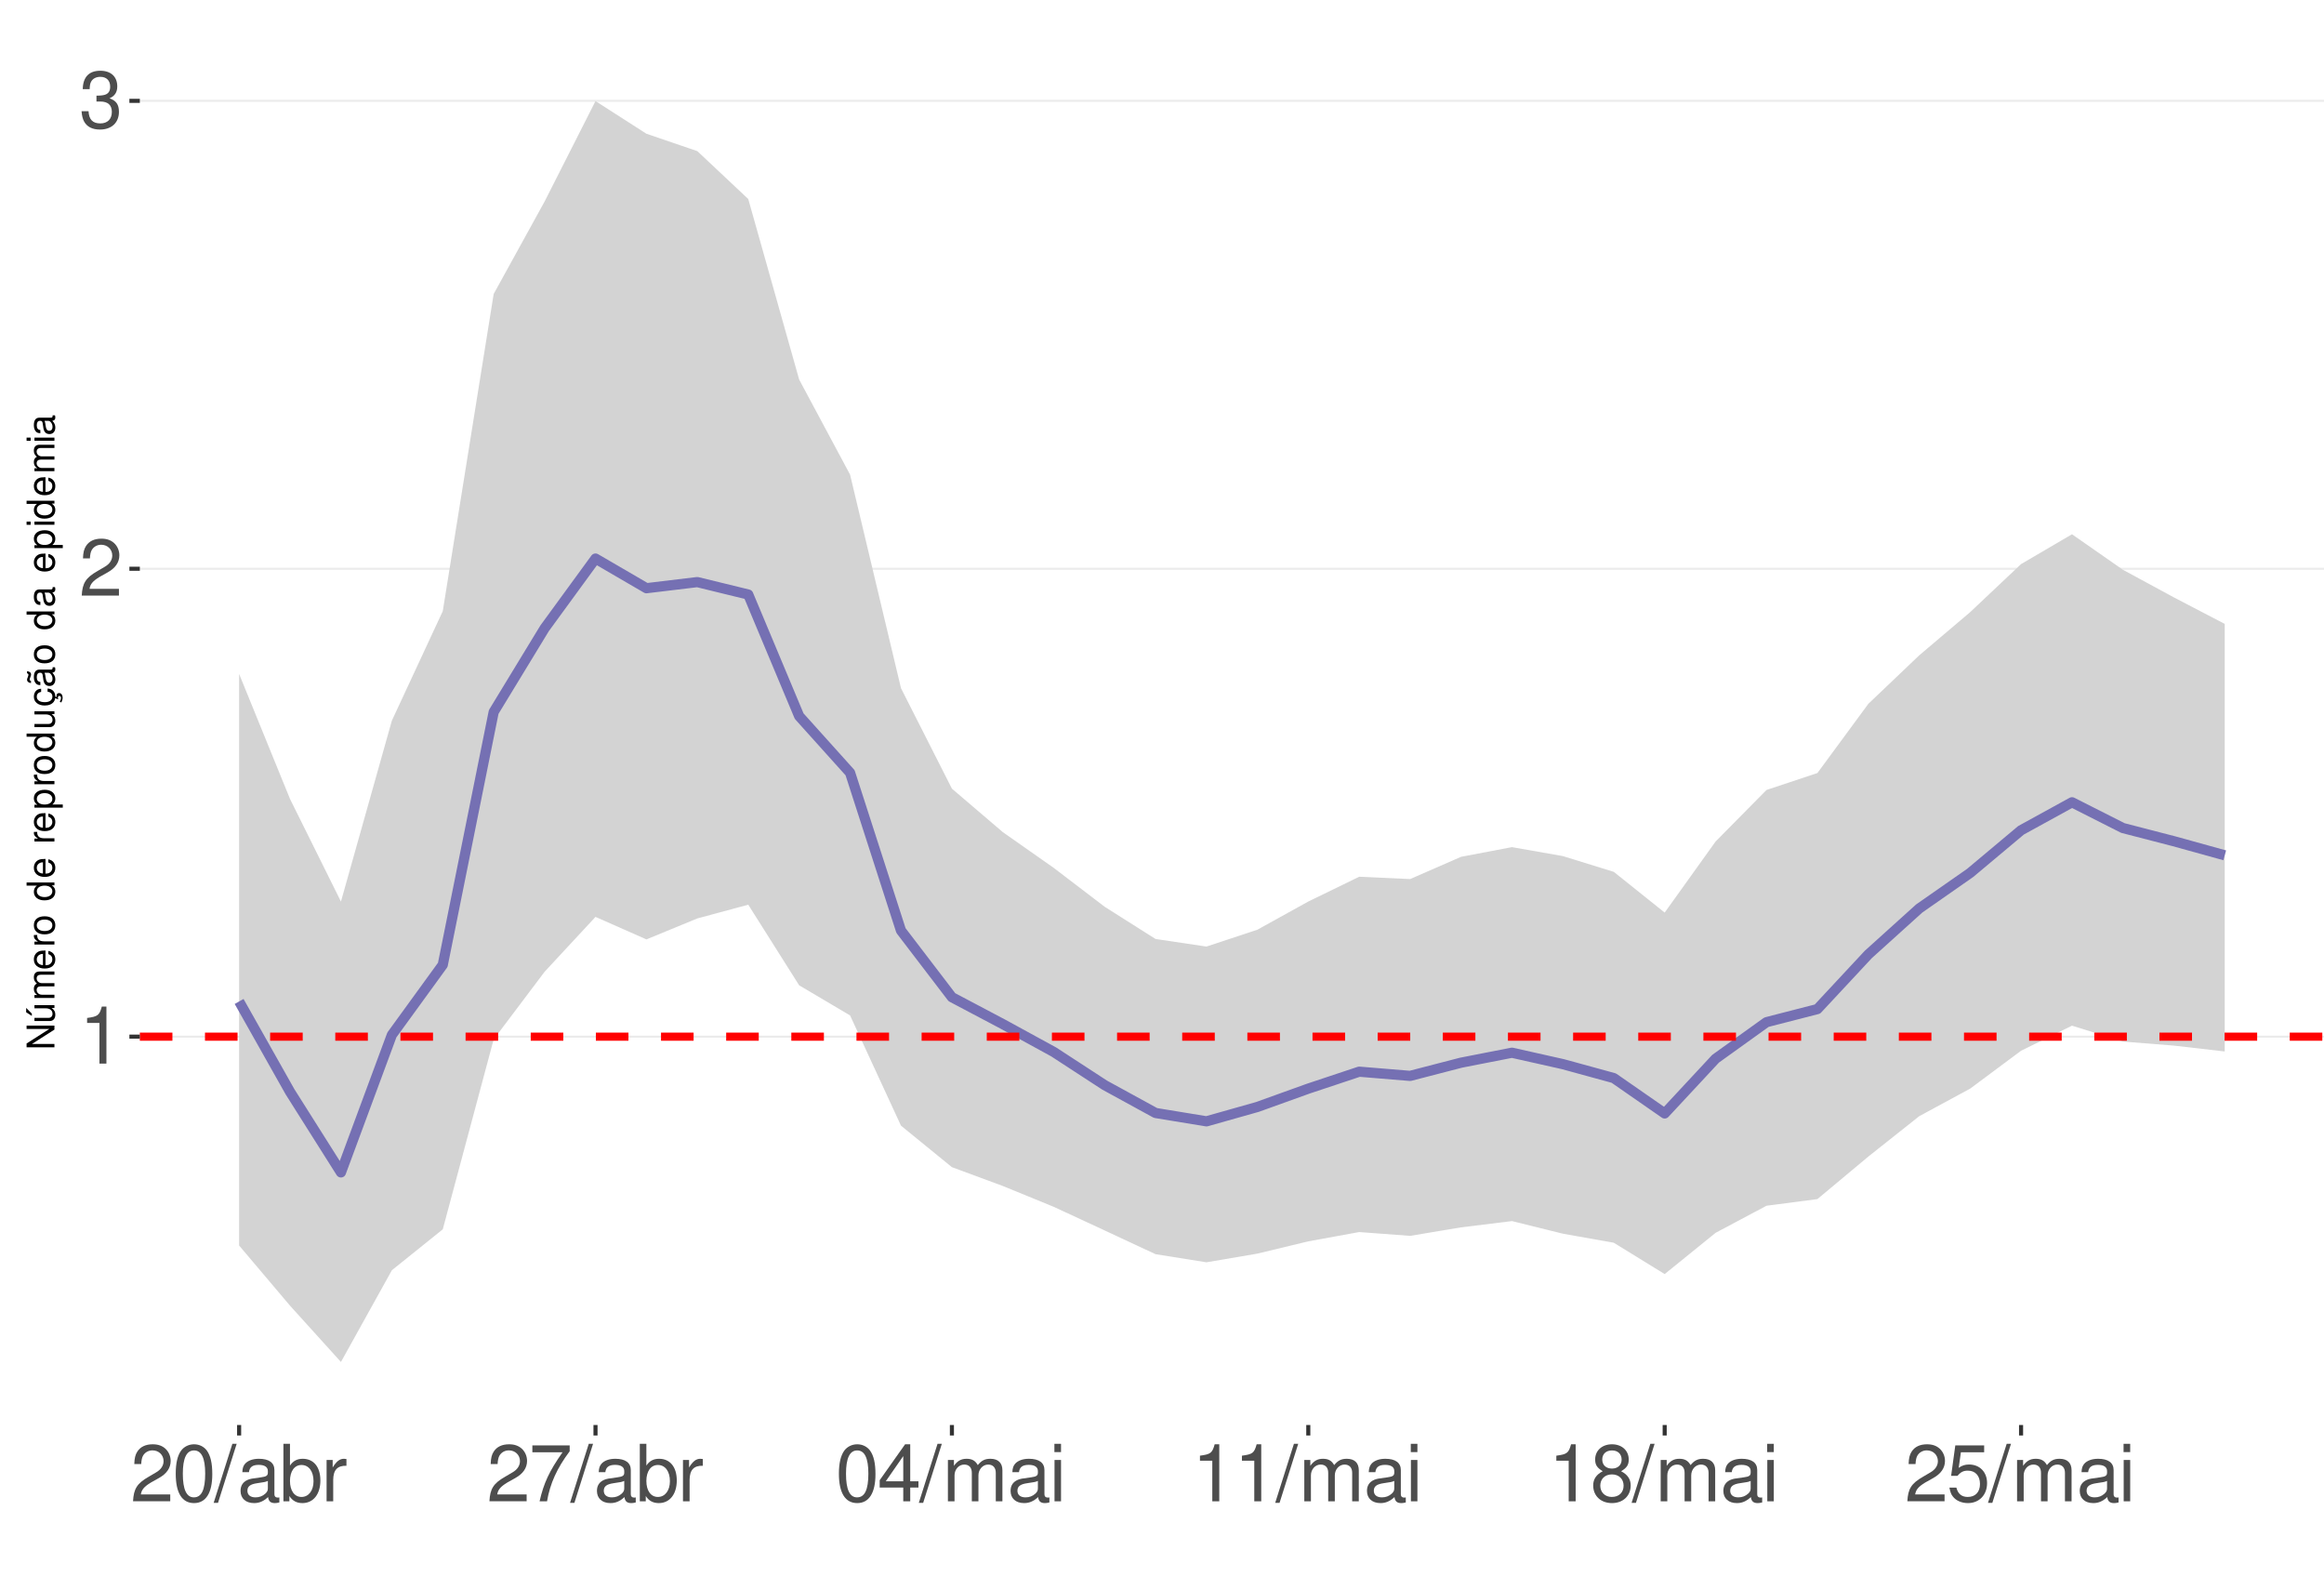
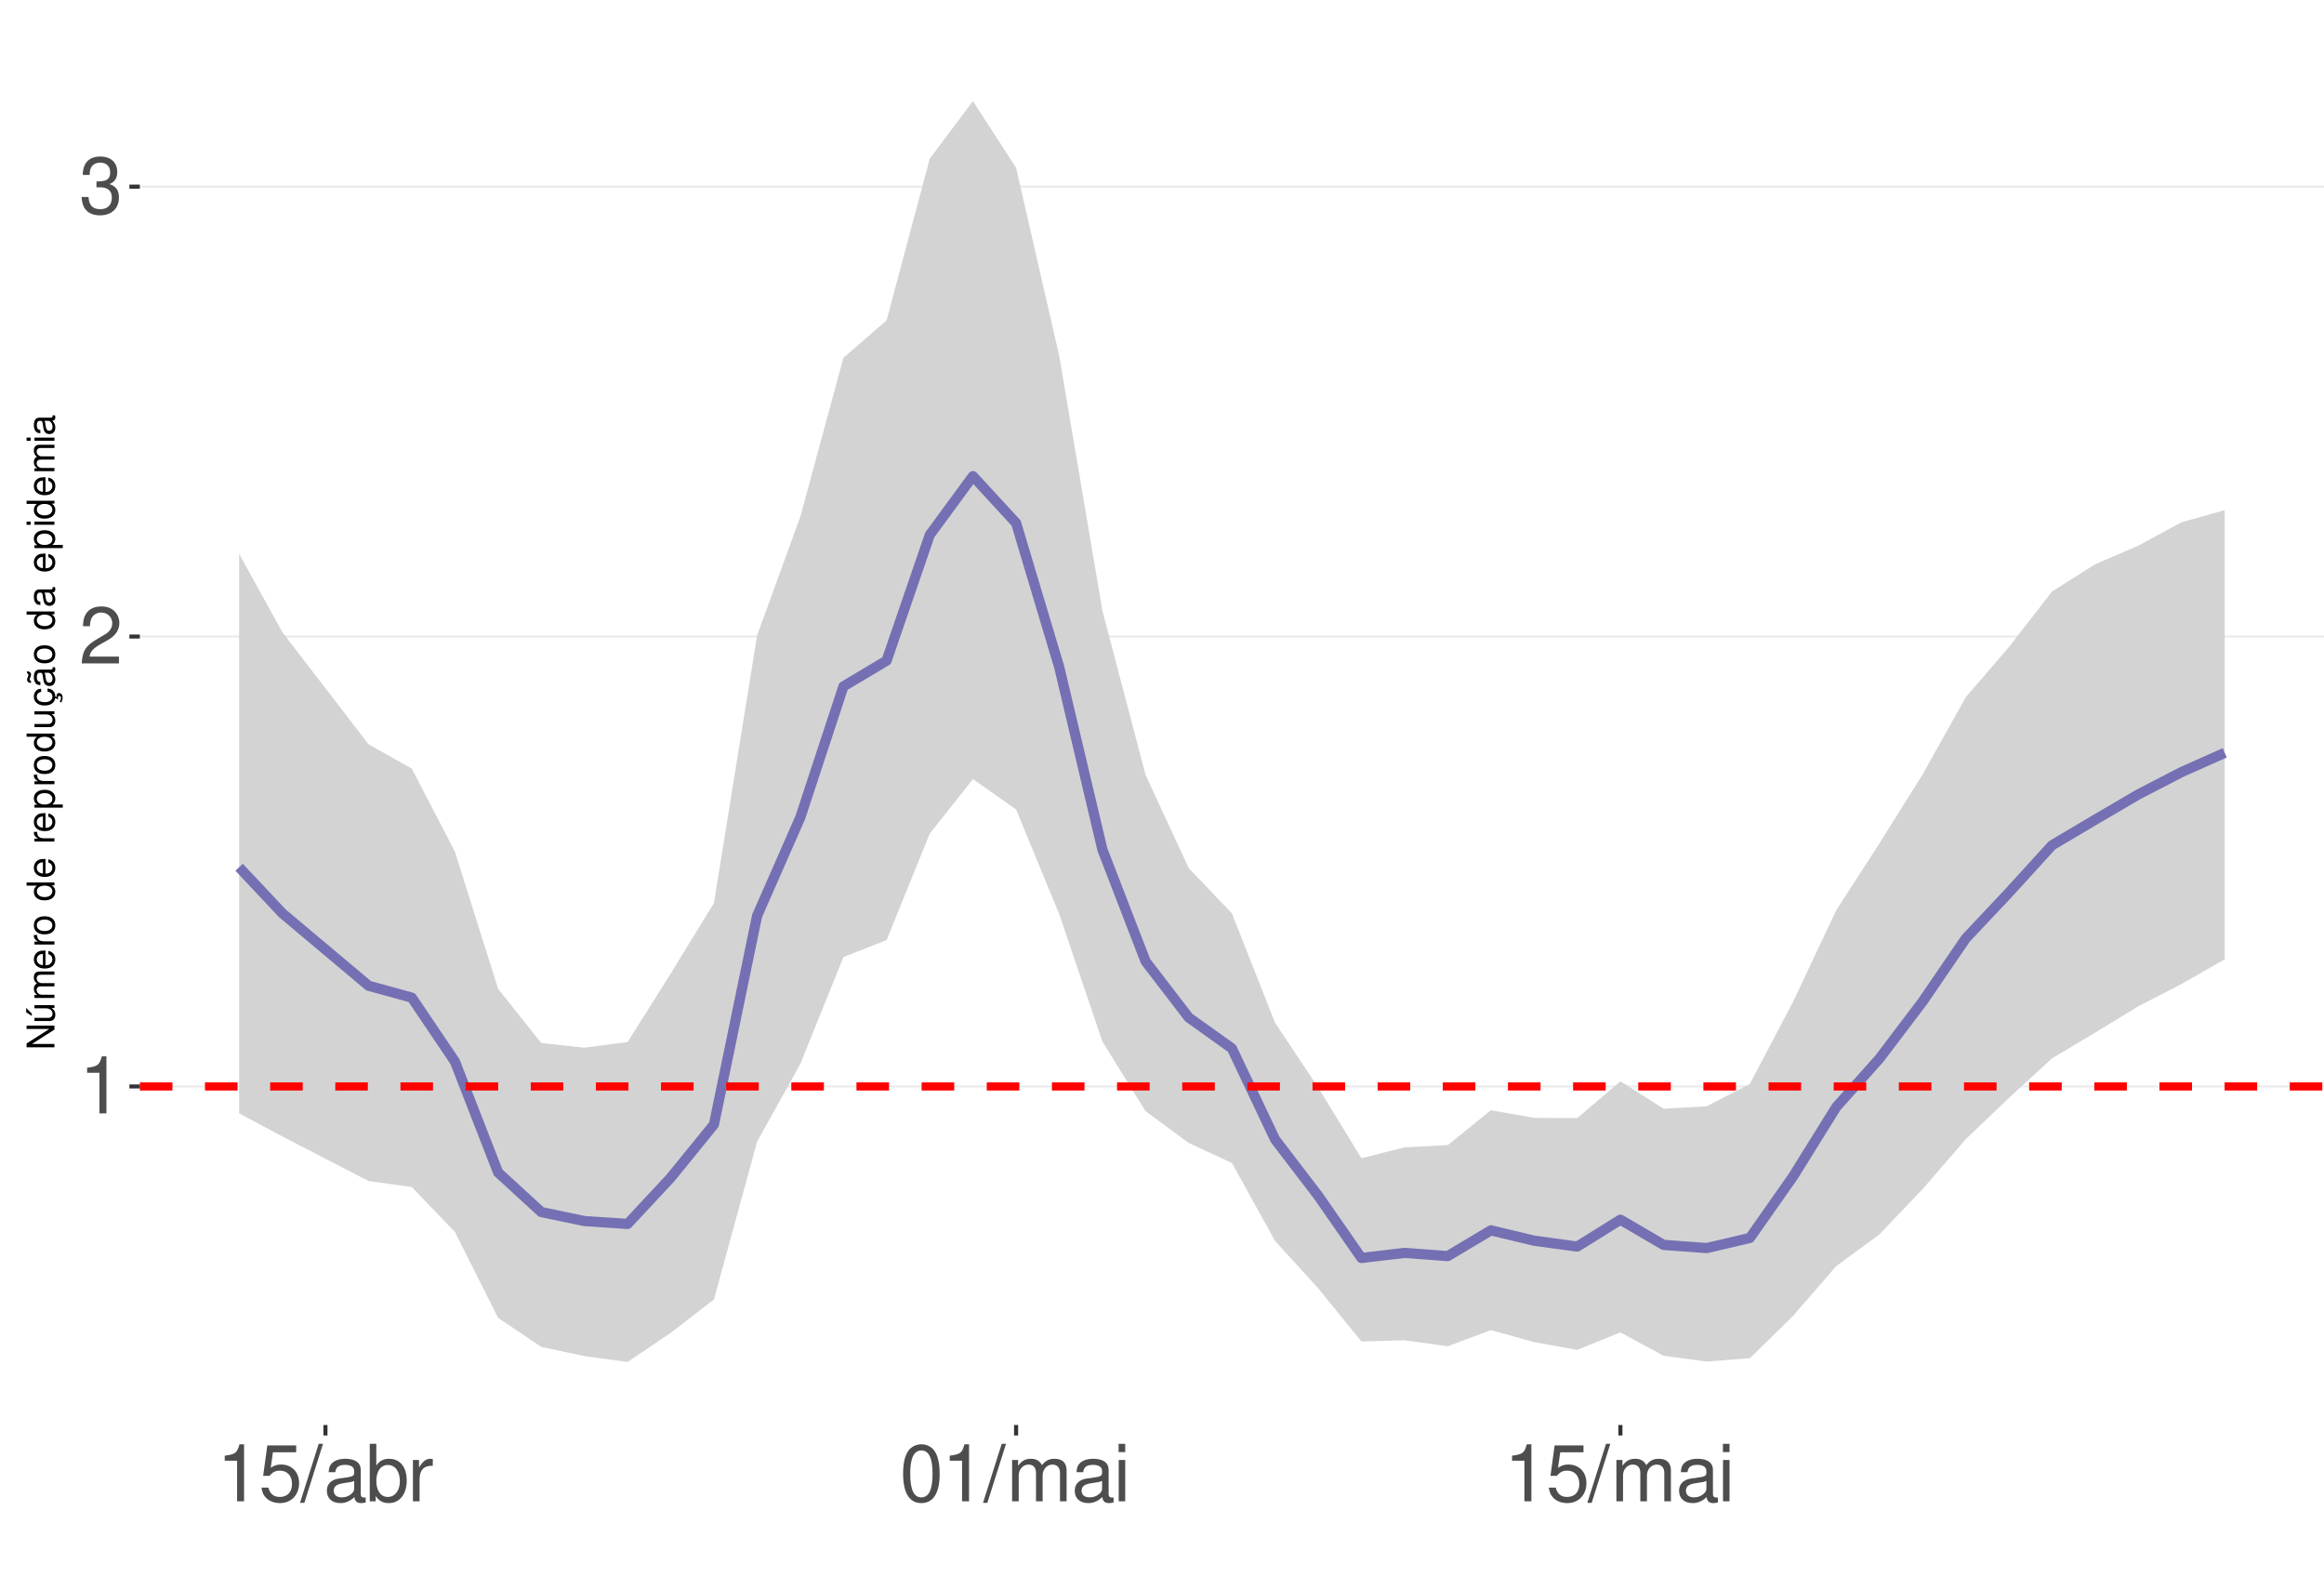
<svg xmlns="http://www.w3.org/2000/svg" xmlns:xlink="http://www.w3.org/1999/xlink" width="609pt" height="413pt" viewBox="0 0 609 413" version="1.1">
  <defs>
    <g>
      <symbol overflow="visible" id="glyph0-0">
        <path style="stroke:none;" d="" />
      </symbol>
      <symbol overflow="visible" id="glyph0-1">
        <path style="stroke:none;" d="M 5.344 -10.641 L 5.344 0 L 7.172 0 L 7.172 -14.938 L 5.969 -14.938 C 5.328 -12.641 4.922 -12.328 2.109 -11.953 L 2.109 -10.641 Z M 5.344 -10.641 " />
      </symbol>
      <symbol overflow="visible" id="glyph0-2">
        <path style="stroke:none;" d="M 10.453 -1.797 L 2.75 -1.797 C 2.938 -3.031 3.594 -3.828 5.391 -4.922 L 7.453 -6.078 C 9.5 -7.203 10.562 -8.734 10.562 -10.578 C 10.562 -11.812 10.062 -12.969 9.188 -13.781 C 8.328 -14.562 7.25 -14.938 5.859 -14.938 C 4 -14.938 2.625 -14.281 1.812 -13 C 1.297 -12.203 1.078 -11.281 1.031 -9.766 L 2.844 -9.766 C 2.906 -10.781 3.031 -11.375 3.281 -11.875 C 3.766 -12.781 4.703 -13.344 5.797 -13.344 C 7.453 -13.344 8.703 -12.141 8.703 -10.531 C 8.703 -9.344 8.016 -8.297 6.719 -7.562 L 4.812 -6.438 C 1.75 -4.688 0.875 -3.281 0.703 -0.016 L 10.453 -0.016 Z M 10.453 -1.797 " />
      </symbol>
      <symbol overflow="visible" id="glyph0-3">
        <path style="stroke:none;" d="M 4.562 -6.875 L 5.562 -6.875 C 7.547 -6.875 8.594 -5.953 8.594 -4.156 C 8.594 -2.266 7.453 -1.141 5.578 -1.141 C 3.578 -1.141 2.609 -2.141 2.484 -4.344 L 0.656 -4.344 C 0.75 -3.141 0.953 -2.359 1.297 -1.688 C 2.062 -0.25 3.484 0.469 5.5 0.469 C 8.516 0.469 10.453 -1.344 10.453 -4.172 C 10.453 -6.078 9.734 -7.109 7.969 -7.719 C 9.344 -8.281 10.016 -9.312 10.016 -10.828 C 10.016 -13.391 8.344 -14.938 5.562 -14.938 C 2.609 -14.938 1.031 -13.281 0.969 -10.125 L 2.781 -10.125 C 2.812 -11.031 2.891 -11.547 3.125 -12 C 3.531 -12.844 4.438 -13.344 5.578 -13.344 C 7.188 -13.344 8.156 -12.375 8.156 -10.766 C 8.156 -9.703 7.781 -9.062 6.984 -8.719 C 6.484 -8.516 5.828 -8.422 4.562 -8.406 Z M 4.562 -6.875 " />
      </symbol>
      <symbol overflow="visible" id="glyph0-4">
-         <path style="stroke:none;" d="M 5.688 -14.938 C 4.312 -14.938 3.078 -14.312 2.312 -13.297 C 1.359 -11.984 0.891 -10 0.891 -7.234 C 0.891 -2.188 2.547 0.469 5.688 0.469 C 8.781 0.469 10.469 -2.188 10.469 -7.109 C 10.469 -10 10.016 -11.938 9.047 -13.297 C 8.281 -14.328 7.062 -14.938 5.688 -14.938 Z M 5.688 -13.328 C 7.641 -13.328 8.609 -11.312 8.609 -7.266 C 8.609 -3.016 7.656 -1.031 5.641 -1.031 C 3.719 -1.031 2.75 -3.094 2.75 -7.203 C 2.75 -11.312 3.719 -13.328 5.688 -13.328 Z M 5.688 -13.328 " />
+         <path style="stroke:none;" d="M 9.828 -14.641 L 2.266 -14.641 L 1.172 -6.672 L 2.844 -6.672 C 3.703 -7.688 4.406 -8.031 5.562 -8.031 C 7.516 -8.031 8.734 -6.688 8.734 -4.531 C 8.734 -2.422 7.516 -1.141 5.531 -1.141 C 3.953 -1.141 2.969 -1.938 2.547 -3.594 L 0.719 -3.594 C 0.969 -2.391 1.172 -1.812 1.609 -1.281 C 2.438 -0.172 3.922 0.469 5.578 0.469 C 8.531 0.469 10.594 -1.672 10.594 -4.766 C 10.594 -7.656 8.672 -9.641 5.859 -9.641 C 4.828 -9.641 4 -9.375 3.156 -8.766 L 3.734 -12.844 L 9.828 -12.844 Z M 9.828 -14.641 " />
      </symbol>
      <symbol overflow="visible" id="glyph0-5">
        <path style="stroke:none;" d="M 4.734 -15.062 L -0.172 0.406 L 0.969 0.406 L 5.859 -15.062 Z M 4.734 -15.062 " />
      </symbol>
      <symbol overflow="visible" id="glyph0-6">
        <path style="stroke:none;" d="M 11.047 -1.016 C 10.859 -0.969 10.781 -0.969 10.672 -0.969 C 10.078 -0.969 9.75 -1.281 9.75 -1.812 L 9.75 -8.188 C 9.75 -10.094 8.344 -11.141 5.688 -11.141 C 4.094 -11.141 2.828 -10.672 2.094 -9.875 C 1.594 -9.312 1.391 -8.703 1.344 -7.625 L 3.078 -7.625 C 3.219 -8.938 4 -9.547 5.625 -9.547 C 7.188 -9.547 8.031 -8.969 8.031 -7.938 L 8.031 -7.484 C 8.016 -6.734 7.641 -6.469 6.234 -6.281 C 3.797 -5.969 3.422 -5.891 2.766 -5.625 C 1.516 -5.078 0.875 -4.125 0.875 -2.734 C 0.875 -0.766 2.234 0.469 4.422 0.469 C 5.781 0.469 6.875 0 8.094 -1.109 C 8.219 0 8.766 0.469 9.875 0.469 C 10.25 0.469 10.469 0.438 11.047 0.297 Z M 8.031 -3.406 C 8.031 -2.828 7.875 -2.484 7.359 -2 C 6.656 -1.359 5.797 -1.031 4.797 -1.031 C 3.453 -1.031 2.672 -1.672 2.672 -2.766 C 2.672 -3.906 3.406 -4.484 5.266 -4.75 C 7.109 -5 7.453 -5.078 8.031 -5.344 Z M 8.031 -3.406 " />
      </symbol>
      <symbol overflow="visible" id="glyph0-7">
        <path style="stroke:none;" d="M 1.109 -15.062 L 1.109 0 L 2.672 0 L 2.672 -1.391 C 3.484 -0.125 4.578 0.469 6.094 0.469 C 8.938 0.469 10.797 -1.859 10.797 -5.453 C 10.797 -8.969 9.047 -11.141 6.172 -11.141 C 4.688 -11.141 3.641 -10.578 2.828 -9.359 L 2.828 -15.062 Z M 5.844 -9.516 C 7.766 -9.516 9 -7.844 9 -5.266 C 9 -2.812 7.719 -1.141 5.844 -1.141 C 4 -1.141 2.828 -2.781 2.828 -5.328 C 2.828 -7.875 4 -9.516 5.844 -9.516 Z M 5.844 -9.516 " />
      </symbol>
      <symbol overflow="visible" id="glyph0-8">
        <path style="stroke:none;" d="M 1.422 -10.828 L 1.422 0 L 3.156 0 L 3.156 -5.625 C 3.188 -8.219 4.25 -9.375 6.625 -9.312 L 6.625 -11.078 C 6.344 -11.109 6.172 -11.141 5.969 -11.141 C 4.859 -11.141 4 -10.469 3.016 -8.859 L 3.016 -10.828 Z M 1.422 -10.828 " />
      </symbol>
      <symbol overflow="visible" id="glyph0-9">
-         <path style="stroke:none;" d="M 10.734 -14.641 L 0.953 -14.641 L 0.953 -12.844 L 8.859 -12.844 C 5.375 -7.875 3.953 -4.812 2.844 0 L 4.797 0 C 5.594 -4.688 7.438 -8.719 10.734 -13.109 Z M 10.734 -14.641 " />
+         <path style="stroke:none;" d="M 5.688 -14.938 C 4.312 -14.938 3.078 -14.312 2.312 -13.297 C 1.359 -11.984 0.891 -10 0.891 -7.234 C 0.891 -2.188 2.547 0.469 5.688 0.469 C 8.781 0.469 10.469 -2.188 10.469 -7.109 C 10.469 -10 10.016 -11.938 9.047 -13.297 C 8.281 -14.328 7.062 -14.938 5.688 -14.938 Z M 5.688 -13.328 C 7.641 -13.328 8.609 -11.312 8.609 -7.266 C 8.609 -3.016 7.656 -1.031 5.641 -1.031 C 3.719 -1.031 2.75 -3.094 2.75 -7.203 C 2.75 -11.312 3.719 -13.328 5.688 -13.328 Z M 5.688 -13.328 " />
      </symbol>
      <symbol overflow="visible" id="glyph0-10">
-         <path style="stroke:none;" d="M 6.75 -3.609 L 6.75 0 L 8.578 0 L 8.578 -3.609 L 10.734 -3.609 L 10.734 -5.25 L 8.578 -5.25 L 8.578 -14.938 L 7.234 -14.938 L 0.578 -5.531 L 0.578 -3.609 Z M 6.75 -5.25 L 2.172 -5.25 L 6.75 -11.844 Z M 6.75 -5.25 " />
+         <path style="stroke:none;" d="M 1.453 -10.828 L 1.453 0 L 3.188 0 L 3.188 -6.797 C 3.188 -8.359 4.312 -9.625 5.719 -9.625 C 7 -9.625 7.719 -8.844 7.719 -7.453 L 7.719 0 L 9.453 0 L 9.453 -6.797 C 9.453 -8.359 10.594 -9.625 12 -9.625 C 13.266 -9.625 14 -8.812 14 -7.453 L 14 0 L 15.734 0 L 15.734 -8.125 C 15.734 -10.062 14.625 -11.141 12.594 -11.141 C 11.156 -11.141 10.281 -10.703 9.281 -9.484 C 8.641 -10.641 7.766 -11.141 6.359 -11.141 C 4.922 -11.141 3.953 -10.594 3.031 -9.297 L 3.031 -10.828 Z M 1.453 -10.828 " />
      </symbol>
      <symbol overflow="visible" id="glyph0-11">
-         <path style="stroke:none;" d="M 1.453 -10.828 L 1.453 0 L 3.188 0 L 3.188 -6.797 C 3.188 -8.359 4.312 -9.625 5.719 -9.625 C 7 -9.625 7.719 -8.844 7.719 -7.453 L 7.719 0 L 9.453 0 L 9.453 -6.797 C 9.453 -8.359 10.594 -9.625 12 -9.625 C 13.266 -9.625 14 -8.812 14 -7.453 L 14 0 L 15.734 0 L 15.734 -8.125 C 15.734 -10.062 14.625 -11.141 12.594 -11.141 C 11.156 -11.141 10.281 -10.703 9.281 -9.484 C 8.641 -10.641 7.766 -11.141 6.359 -11.141 C 4.922 -11.141 3.953 -10.594 3.031 -9.297 L 3.031 -10.828 Z M 1.453 -10.828 " />
-       </symbol>
-       <symbol overflow="visible" id="glyph0-12">
        <path style="stroke:none;" d="M 3.094 -10.828 L 1.391 -10.828 L 1.391 0 L 3.094 0 Z M 3.094 -15.062 L 1.359 -15.062 L 1.359 -12.891 L 3.094 -12.891 Z M 3.094 -15.062 " />
-       </symbol>
-       <symbol overflow="visible" id="glyph0-13">
-         <path style="stroke:none;" d="M 8.078 -7.875 C 9.609 -8.797 10.078 -9.547 10.078 -10.953 C 10.078 -13.297 8.281 -14.938 5.688 -14.938 C 3.094 -14.938 1.281 -13.297 1.281 -10.969 C 1.281 -9.547 1.75 -8.812 3.266 -7.875 C 1.594 -7.016 0.766 -5.797 0.766 -4.156 C 0.766 -1.422 2.766 0.469 5.688 0.469 C 8.578 0.469 10.594 -1.422 10.594 -4.156 C 10.594 -5.797 9.766 -7.016 8.078 -7.875 Z M 5.688 -13.328 C 7.234 -13.328 8.219 -12.391 8.219 -10.906 C 8.219 -9.5 7.203 -8.578 5.688 -8.578 C 4.125 -8.578 3.141 -9.5 3.141 -10.953 C 3.141 -12.391 4.125 -13.328 5.688 -13.328 Z M 5.688 -7.047 C 7.5 -7.047 8.734 -5.844 8.734 -4.109 C 8.734 -2.312 7.516 -1.141 5.641 -1.141 C 3.859 -1.141 2.625 -2.359 2.625 -4.094 C 2.625 -5.859 3.844 -7.047 5.688 -7.047 Z M 5.688 -7.047 " />
-       </symbol>
-       <symbol overflow="visible" id="glyph0-14">
-         <path style="stroke:none;" d="M 9.828 -14.641 L 2.266 -14.641 L 1.172 -6.672 L 2.844 -6.672 C 3.703 -7.688 4.406 -8.031 5.562 -8.031 C 7.516 -8.031 8.734 -6.688 8.734 -4.531 C 8.734 -2.422 7.516 -1.141 5.531 -1.141 C 3.953 -1.141 2.969 -1.938 2.547 -3.594 L 0.719 -3.594 C 0.969 -2.391 1.172 -1.812 1.609 -1.281 C 2.438 -0.172 3.922 0.469 5.578 0.469 C 8.531 0.469 10.594 -1.672 10.594 -4.766 C 10.594 -7.656 8.672 -9.641 5.859 -9.641 C 4.828 -9.641 4 -9.375 3.156 -8.766 L 3.734 -12.844 L 9.828 -12.844 Z M 9.828 -14.641 " />
      </symbol>
      <symbol overflow="visible" id="glyph1-0">
        <path style="stroke:none;" d="" />
      </symbol>
      <symbol overflow="visible" id="glyph1-1">
        <path style="stroke:none;" d="M -7.297 -6.453 L -7.297 -5.578 L -1.328 -5.578 L -7.297 -1.766 L -7.297 -0.766 L 0 -0.766 L 0 -1.641 L -5.906 -1.641 L 0 -5.406 L 0 -6.453 Z M -7.297 -6.453 " />
      </symbol>
      <symbol overflow="visible" id="glyph1-2">
        <path style="stroke:none;" d="M 0 -4.812 L -5.234 -4.812 L -5.234 -3.984 L -2.266 -3.984 C -1.203 -3.984 -0.5 -3.438 -0.5 -2.562 C -0.5 -1.906 -0.906 -1.484 -1.531 -1.484 L -5.234 -1.484 L -5.234 -0.656 L -1.203 -0.656 C -0.328 -0.656 0.234 -1.297 0.234 -2.312 C 0.234 -3.094 -0.047 -3.578 -0.734 -4.062 L 0 -4.062 Z M -7.406 -2.953 L -5.922 -2 L -5.922 -2.594 L -7.406 -4.094 Z M -7.406 -2.953 " />
      </symbol>
      <symbol overflow="visible" id="glyph1-3">
        <path style="stroke:none;" d="M -5.234 -0.703 L 0 -0.703 L 0 -1.547 L -3.297 -1.547 C -4.047 -1.547 -4.656 -2.094 -4.656 -2.766 C -4.656 -3.391 -4.281 -3.734 -3.609 -3.734 L 0 -3.734 L 0 -4.578 L -3.297 -4.578 C -4.047 -4.578 -4.656 -5.125 -4.656 -5.812 C -4.656 -6.422 -4.266 -6.781 -3.609 -6.781 L 0 -6.781 L 0 -7.625 L -3.938 -7.625 C -4.875 -7.625 -5.391 -7.078 -5.391 -6.094 C -5.391 -5.406 -5.188 -4.984 -4.594 -4.484 C -5.156 -4.188 -5.391 -3.766 -5.391 -3.078 C -5.391 -2.375 -5.125 -1.906 -4.5 -1.469 L -5.234 -1.469 Z M -5.234 -0.703 " />
      </symbol>
      <symbol overflow="visible" id="glyph1-4">
        <path style="stroke:none;" d="M -2.344 -5.125 C -3.141 -5.125 -3.625 -5.062 -4.016 -4.922 C -4.875 -4.578 -5.391 -3.781 -5.391 -2.797 C -5.391 -1.344 -4.281 -0.406 -2.547 -0.406 C -0.812 -0.406 0.234 -1.297 0.234 -2.781 C 0.234 -3.984 -0.453 -4.812 -1.594 -5.016 L -1.594 -4.188 C -0.906 -3.953 -0.547 -3.484 -0.547 -2.812 C -0.547 -2.281 -0.781 -1.828 -1.219 -1.547 C -1.516 -1.344 -1.812 -1.281 -2.344 -1.266 Z M -3.016 -1.297 C -3.984 -1.359 -4.625 -1.953 -4.625 -2.797 C -4.625 -3.641 -3.953 -4.234 -3.016 -4.234 Z M -3.016 -1.297 " />
      </symbol>
      <symbol overflow="visible" id="glyph1-5">
        <path style="stroke:none;" d="M -5.234 -0.688 L 0 -0.688 L 0 -1.531 L -2.719 -1.531 C -3.984 -1.547 -4.547 -2.062 -4.516 -3.203 L -5.359 -3.203 C -5.375 -3.062 -5.391 -2.984 -5.391 -2.891 C -5.391 -2.344 -5.062 -1.938 -4.297 -1.453 L -5.234 -1.453 Z M -5.234 -0.688 " />
      </symbol>
      <symbol overflow="visible" id="glyph1-6">
        <path style="stroke:none;" d="M -5.391 -2.719 C -5.391 -1.234 -4.344 -0.359 -2.578 -0.359 C -0.812 -0.359 0.234 -1.234 0.234 -2.734 C 0.234 -4.203 -0.812 -5.094 -2.547 -5.094 C -4.359 -5.094 -5.391 -4.234 -5.391 -2.719 Z M -4.625 -2.734 C -4.625 -3.672 -3.844 -4.234 -2.547 -4.234 C -1.312 -4.234 -0.547 -3.656 -0.547 -2.734 C -0.547 -1.797 -1.312 -1.234 -2.578 -1.234 C -3.844 -1.234 -4.625 -1.797 -4.625 -2.734 Z M -4.625 -2.734 " />
      </symbol>
      <symbol overflow="visible" id="glyph1-7">
        <path style="stroke:none;" d="" />
      </symbol>
      <symbol overflow="visible" id="glyph1-8">
        <path style="stroke:none;" d="M -7.297 -4.953 L -7.297 -4.125 L -4.578 -4.125 C -5.109 -3.766 -5.391 -3.203 -5.391 -2.516 C -5.391 -1.156 -4.297 -0.266 -2.625 -0.266 C -0.859 -0.266 0.234 -1.125 0.234 -2.547 C 0.234 -3.266 -0.047 -3.766 -0.688 -4.203 L 0 -4.203 L 0 -4.953 Z M -4.609 -2.656 C -4.609 -3.547 -3.812 -4.125 -2.562 -4.125 C -1.344 -4.125 -0.547 -3.547 -0.547 -2.656 C -0.547 -1.734 -1.359 -1.125 -2.578 -1.125 C -3.797 -1.125 -4.609 -1.734 -4.609 -2.656 Z M -4.609 -2.656 " />
      </symbol>
      <symbol overflow="visible" id="glyph1-9">
        <path style="stroke:none;" d="M 2.188 -0.547 L 2.188 -1.375 L -0.547 -1.375 C -0.016 -1.812 0.234 -2.312 0.234 -2.984 C 0.234 -4.344 -0.859 -5.234 -2.531 -5.234 C -4.297 -5.234 -5.391 -4.375 -5.391 -2.984 C -5.391 -2.266 -5.062 -1.703 -4.453 -1.312 L -5.234 -1.312 L -5.234 -0.547 Z M -4.609 -2.844 C -4.609 -3.766 -3.797 -4.359 -2.547 -4.359 C -1.359 -4.359 -0.547 -3.75 -0.547 -2.844 C -0.547 -1.953 -1.344 -1.375 -2.578 -1.375 C -3.812 -1.375 -4.609 -1.953 -4.609 -2.844 Z M -4.609 -2.844 " />
      </symbol>
      <symbol overflow="visible" id="glyph1-10">
        <path style="stroke:none;" d="M 0 -4.812 L -5.234 -4.812 L -5.234 -3.984 L -2.266 -3.984 C -1.203 -3.984 -0.5 -3.438 -0.5 -2.562 C -0.5 -1.906 -0.906 -1.484 -1.531 -1.484 L -5.234 -1.484 L -5.234 -0.656 L -1.203 -0.656 C -0.328 -0.656 0.234 -1.297 0.234 -2.312 C 0.234 -3.094 -0.047 -3.578 -0.734 -4.062 L 0 -4.062 Z M 0 -4.812 " />
      </symbol>
      <symbol overflow="visible" id="glyph1-11">
        <path style="stroke:none;" d="M 0.234 -2.641 C 0.234 -3.875 -0.547 -4.703 -1.797 -4.766 L -1.797 -3.938 C -0.953 -3.797 -0.531 -3.359 -0.531 -2.656 C -0.531 -1.734 -1.281 -1.188 -2.516 -1.188 C -3.844 -1.188 -4.625 -1.719 -4.625 -2.625 C -4.625 -3.328 -4.203 -3.766 -3.484 -3.875 L -3.484 -4.703 C -3.984 -4.672 -4.312 -4.562 -4.609 -4.359 C -5.094 -4 -5.391 -3.375 -5.391 -2.641 C -5.391 -1.219 -4.266 -0.312 -2.531 -0.312 C -1.469 -0.312 -0.625 -0.672 -0.156 -1.312 C 0.047 -1.594 0.125 -1.812 0.203 -2.25 L 0.922 -1.938 L 0.984 -2.062 C 0.938 -2.188 0.906 -2.25 0.906 -2.375 C 0.906 -2.656 1.047 -2.828 1.281 -2.828 C 1.547 -2.828 1.734 -2.594 1.734 -2.297 C 1.734 -2.031 1.672 -1.844 1.438 -1.406 L 1.406 -1.312 L 1.812 -1.094 C 2.078 -1.75 2.141 -1.953 2.141 -2.344 C 2.141 -3.109 1.781 -3.578 1.203 -3.578 C 0.781 -3.578 0.547 -3.297 0.547 -2.797 C 0.547 -2.703 0.547 -2.641 0.562 -2.516 Z M 0.234 -2.641 " />
      </symbol>
      <symbol overflow="visible" id="glyph1-12">
        <path style="stroke:none;" d="M -0.484 -5.344 C -0.469 -5.266 -0.469 -5.219 -0.469 -5.172 C -0.469 -4.875 -0.625 -4.719 -0.875 -4.719 L -3.953 -4.719 C -4.891 -4.719 -5.391 -4.047 -5.391 -2.75 C -5.391 -1.984 -5.172 -1.375 -4.781 -1.016 C -4.516 -0.766 -4.203 -0.672 -3.688 -0.656 L -3.688 -1.484 C -4.328 -1.562 -4.625 -1.938 -4.625 -2.719 C -4.625 -3.484 -4.344 -3.891 -3.844 -3.891 L -3.625 -3.891 C -3.266 -3.875 -3.125 -3.703 -3.047 -3.016 C -2.891 -1.844 -2.844 -1.656 -2.719 -1.344 C -2.453 -0.734 -2 -0.422 -1.312 -0.422 C -0.375 -0.422 0.234 -1.078 0.234 -2.141 C 0.234 -2.797 0 -3.328 -0.547 -3.922 C 0 -3.984 0.234 -4.234 0.234 -4.781 C 0.234 -4.953 0.203 -5.062 0.141 -5.344 Z M -1.656 -3.891 C -1.375 -3.891 -1.203 -3.812 -0.969 -3.562 C -0.656 -3.219 -0.5 -2.812 -0.5 -2.312 C -0.5 -1.672 -0.812 -1.297 -1.344 -1.297 C -1.891 -1.297 -2.172 -1.656 -2.297 -2.547 C -2.422 -3.438 -2.453 -3.609 -2.594 -3.891 Z M -7.172 -3.75 C -6.922 -3.672 -6.812 -3.547 -6.812 -3.375 C -6.812 -3.25 -6.875 -2.984 -6.984 -2.734 C -7.156 -2.312 -7.172 -2.25 -7.172 -2.047 C -7.172 -1.594 -6.797 -1.297 -6.141 -1.188 L -6.141 -1.766 C -6.375 -1.812 -6.5 -1.938 -6.5 -2.094 C -6.5 -2.203 -6.469 -2.344 -6.375 -2.578 C -6.156 -3.156 -6.125 -3.234 -6.125 -3.438 C -6.125 -3.922 -6.484 -4.219 -7.172 -4.312 Z M -7.172 -3.75 " />
      </symbol>
      <symbol overflow="visible" id="glyph1-13">
        <path style="stroke:none;" d="M -0.484 -5.344 C -0.469 -5.266 -0.469 -5.219 -0.469 -5.172 C -0.469 -4.875 -0.625 -4.719 -0.875 -4.719 L -3.953 -4.719 C -4.891 -4.719 -5.391 -4.047 -5.391 -2.75 C -5.391 -1.984 -5.172 -1.375 -4.781 -1.016 C -4.516 -0.766 -4.203 -0.672 -3.688 -0.656 L -3.688 -1.484 C -4.328 -1.562 -4.625 -1.938 -4.625 -2.719 C -4.625 -3.484 -4.344 -3.891 -3.844 -3.891 L -3.625 -3.891 C -3.266 -3.875 -3.125 -3.703 -3.047 -3.016 C -2.891 -1.844 -2.844 -1.656 -2.719 -1.344 C -2.453 -0.734 -2 -0.422 -1.312 -0.422 C -0.375 -0.422 0.234 -1.078 0.234 -2.141 C 0.234 -2.797 0 -3.328 -0.547 -3.922 C 0 -3.984 0.234 -4.234 0.234 -4.781 C 0.234 -4.953 0.203 -5.062 0.141 -5.344 Z M -1.656 -3.891 C -1.375 -3.891 -1.203 -3.812 -0.969 -3.562 C -0.656 -3.219 -0.5 -2.812 -0.5 -2.312 C -0.5 -1.672 -0.812 -1.297 -1.344 -1.297 C -1.891 -1.297 -2.172 -1.656 -2.297 -2.547 C -2.422 -3.438 -2.453 -3.609 -2.594 -3.891 Z M -1.656 -3.891 " />
      </symbol>
      <symbol overflow="visible" id="glyph1-14">
        <path style="stroke:none;" d="M -5.234 -1.5 L -5.234 -0.672 L 0 -0.672 L 0 -1.5 Z M -7.297 -1.5 L -7.297 -0.656 L -6.234 -0.656 L -6.234 -1.5 Z M -7.297 -1.5 " />
      </symbol>
    </g>
    <clipPath id="clip1">
      <path d="M 36.645 9.961 L 609 9.961 L 609 373.328 L 36.645 373.328 Z M 36.645 9.961 " />
    </clipPath>
    <clipPath id="clip2">
-       <path d="M 36.645 271 L 609 271 L 609 272 L 36.645 272 Z M 36.645 271 " />
+       <path d="M 36.645 284 L 609 284 L 609 285 L 36.645 285 Z M 36.645 284 " />
    </clipPath>
    <clipPath id="clip3">
-       <path d="M 36.645 148 L 609 148 L 609 150 L 36.645 150 Z M 36.645 148 " />
+       <path d="M 36.645 166 L 609 166 L 609 168 L 36.645 168 Z M 36.645 166 " />
    </clipPath>
    <clipPath id="clip4">
-       <path d="M 36.645 26 L 609 26 L 609 27 L 36.645 27 Z M 36.645 26 " />
+       <path d="M 36.645 48 L 609 48 L 609 50 L 36.645 50 Z M 36.645 48 " />
    </clipPath>
    <clipPath id="clip5">
-       <path d="M 36.645 270 L 609 270 L 609 273 L 36.645 273 Z M 36.645 270 " />
+       <path d="M 36.645 283 L 609 283 L 609 286 L 36.645 286 Z M 36.645 283 " />
    </clipPath>
  </defs>
  <g id="surface73">
    <rect x="0" y="0" width="609" height="413" style="fill:rgb(100%,100%,100%);fill-opacity:1;stroke:none;" />
    <rect x="0" y="0" width="609" height="413" style="fill:rgb(100%,100%,100%);fill-opacity:1;stroke:none;" />
    <path style="fill:none;stroke-width:1.067;stroke-linecap:round;stroke-linejoin:round;stroke:rgb(100%,100%,100%);stroke-opacity:1;stroke-miterlimit:10;" d="M 0 413 L 609 413 L 609 0 L 0 0 Z M 0 413 " />
    <g clip-path="url(#clip1)" clip-rule="nonzero">
      <path style=" stroke:none;fill-rule:nonzero;fill:rgb(100%,100%,100%);fill-opacity:1;" d="M 36.645 373.328 L 609 373.328 L 609 9.961 L 36.645 9.961 Z M 36.645 373.328 " />
    </g>
    <g clip-path="url(#clip2)" clip-rule="nonzero">
-       <path style="fill:none;stroke-width:0.533;stroke-linecap:butt;stroke-linejoin:round;stroke:rgb(92.157%,92.157%,92.157%);stroke-opacity:1;stroke-miterlimit:10;" d="M 36.645 271.586 L 609 271.586 " />
+       <path style="fill:none;stroke-width:0.533;stroke-linecap:butt;stroke-linejoin:round;stroke:rgb(92.157%,92.157%,92.157%);stroke-opacity:1;stroke-miterlimit:10;" d="M 36.645 284.629 L 609 284.629 " />
    </g>
    <g clip-path="url(#clip3)" clip-rule="nonzero">
-       <path style="fill:none;stroke-width:0.533;stroke-linecap:butt;stroke-linejoin:round;stroke:rgb(92.157%,92.157%,92.157%);stroke-opacity:1;stroke-miterlimit:10;" d="M 36.645 149.004 L 609 149.004 " />
+       <path style="fill:none;stroke-width:0.533;stroke-linecap:butt;stroke-linejoin:round;stroke:rgb(92.157%,92.157%,92.157%);stroke-opacity:1;stroke-miterlimit:10;" d="M 36.645 166.762 L 609 166.762 " />
    </g>
    <g clip-path="url(#clip4)" clip-rule="nonzero">
-       <path style="fill:none;stroke-width:0.533;stroke-linecap:butt;stroke-linejoin:round;stroke:rgb(92.157%,92.157%,92.157%);stroke-opacity:1;stroke-miterlimit:10;" d="M 36.645 26.418 L 609 26.418 " />
+       <path style="fill:none;stroke-width:0.533;stroke-linecap:butt;stroke-linejoin:round;stroke:rgb(92.157%,92.157%,92.157%);stroke-opacity:1;stroke-miterlimit:10;" d="M 36.645 48.895 L 609 48.895 " />
    </g>
-     <path style=" stroke:none;fill-rule:nonzero;fill:rgb(82.745%,82.745%,82.745%);fill-opacity:1;" d="M 62.66 176.559 L 76.004 209.328 L 89.344 236.199 L 102.688 188.797 L 116.027 160.109 L 129.371 77.008 L 142.711 52.797 L 156.051 26.48 L 169.395 35.039 L 182.734 39.594 L 196.078 52.137 L 209.418 99.438 L 222.762 124.348 L 236.102 180.293 L 249.445 206.613 L 262.785 218.004 L 276.125 227.367 L 289.469 237.551 L 302.809 245.996 L 316.152 247.984 L 329.492 243.57 L 342.836 236.184 L 356.176 229.691 L 369.52 230.301 L 382.859 224.473 L 396.203 221.934 L 409.543 224.281 L 422.883 228.406 L 436.227 239.082 L 449.566 220.465 L 462.91 206.957 L 476.25 202.52 L 489.594 184.391 L 502.934 171.684 L 516.277 160.371 L 529.617 147.781 L 542.961 139.969 L 556.301 149.266 L 569.641 156.496 L 582.984 163.449 L 582.984 275.465 L 569.641 273.93 L 556.301 272.863 L 542.961 268.707 L 529.617 275.273 L 516.277 285.199 L 502.934 292.418 L 489.594 303 L 476.25 314.137 L 462.91 315.883 L 449.566 322.98 L 436.227 333.785 L 422.883 325.574 L 409.543 323.203 L 396.203 319.902 L 382.859 321.547 L 369.52 323.773 L 356.176 322.777 L 342.836 325.211 L 329.492 328.426 L 316.152 330.699 L 302.809 328.574 L 289.469 322.352 L 276.125 316.164 L 262.785 310.707 L 249.445 305.777 L 236.102 294.902 L 222.762 266.027 L 209.418 258.133 L 196.078 237.016 L 182.734 240.613 L 169.395 246.105 L 156.051 240.207 L 142.711 254.586 L 129.371 272.285 L 116.027 322.059 L 102.688 332.781 L 89.344 356.812 L 76.004 342.07 L 62.66 326.301 Z M 62.66 176.559 " />
-     <path style="fill:none;stroke-width:2.667;stroke-linecap:butt;stroke-linejoin:round;stroke:rgb(45.882%,43.922%,70.196%);stroke-opacity:1;stroke-miterlimit:10;" d="M 62.66 262.367 L 76.004 286.035 L 89.344 307.148 L 102.688 271.133 L 116.027 252.77 L 129.371 186.52 L 142.711 164.605 L 156.051 146.332 L 169.395 154.098 L 182.734 152.496 L 196.078 155.758 L 209.418 187.609 L 222.762 202.445 L 236.102 243.793 L 249.445 261.25 L 262.785 268.297 L 276.125 275.59 L 289.469 284.281 L 302.809 291.582 L 316.152 293.77 L 329.492 290.004 L 342.836 285.203 L 356.176 280.762 L 369.52 281.863 L 382.859 278.406 L 396.203 275.793 L 409.543 278.785 L 422.883 282.438 L 436.227 291.703 L 449.566 277.367 L 462.91 267.789 L 476.25 264.359 L 489.594 250.039 L 502.934 238 L 516.277 228.688 L 529.617 217.512 L 542.961 210.184 L 556.301 216.93 L 569.641 220.383 L 582.984 224.078 " />
+     <path style=" stroke:none;fill-rule:nonzero;fill:rgb(82.745%,82.745%,82.745%);fill-opacity:1;" d="M 62.66 145.078 L 73.973 165.602 L 96.594 195.012 L 107.906 201.352 L 119.219 223.137 L 130.531 259.062 L 141.84 273.254 L 153.152 274.48 L 164.465 272.988 L 175.773 255.043 L 187.086 236.582 L 198.398 166.473 L 209.707 135.398 L 221.02 93.727 L 232.332 83.926 L 243.645 41.551 L 254.953 26.48 L 266.266 43.945 L 277.578 93.297 L 288.887 160.004 L 300.199 203.027 L 311.512 227.441 L 322.824 239.301 L 334.133 267.961 L 345.445 284.93 L 356.758 303.441 L 368.066 300.578 L 379.379 300 L 390.691 290.859 L 402.004 292.863 L 413.312 292.918 L 424.625 283.285 L 435.938 290.469 L 447.246 289.828 L 458.559 283.961 L 469.871 262.445 L 481.18 238.465 L 492.492 220.965 L 503.805 202.902 L 515.117 182.664 L 526.426 169.527 L 537.738 154.961 L 549.051 147.809 L 560.359 142.945 L 571.672 136.816 L 582.984 133.656 L 582.984 251.328 L 571.672 257.785 L 560.359 263.625 L 549.051 270.516 L 537.738 277.27 L 526.426 287.656 L 515.117 298.449 L 503.805 311.539 L 492.492 323.387 L 481.18 331.703 L 469.871 344.738 L 458.559 355.824 L 447.246 356.695 L 435.938 355.191 L 424.625 349.051 L 413.312 353.641 L 402.004 351.598 L 390.691 348.469 L 379.379 352.695 L 368.066 351.125 L 356.758 351.438 L 345.445 337.52 L 334.133 325.109 L 322.824 304.695 L 311.512 299.438 L 300.199 291.125 L 288.887 272.879 L 277.578 239.508 L 266.266 212.07 L 254.953 204.105 L 243.645 218.391 L 232.332 246.289 L 221.02 250.73 L 209.707 278.77 L 198.398 299.086 L 187.086 340.438 L 175.773 349.176 L 164.465 356.812 L 153.152 355.281 L 141.84 352.859 L 130.531 345.266 L 119.219 322.77 L 107.906 310.98 L 96.594 309.406 L 73.973 297.727 L 62.66 291.66 Z M 62.66 145.078 " />
+     <path style="fill:none;stroke-width:2.667;stroke-linecap:butt;stroke-linejoin:round;stroke:rgb(45.882%,43.922%,70.196%);stroke-opacity:1;stroke-miterlimit:10;" d="M 62.66 227.199 L 73.973 239.25 L 96.594 258.25 L 107.906 261.363 L 119.219 278.121 L 130.531 307.168 L 141.84 317.535 L 153.152 319.898 L 164.465 320.648 L 175.773 308.52 L 187.086 294.594 L 198.398 239.914 L 209.707 214.184 L 221.02 179.824 L 232.332 173.074 L 243.645 140.133 L 254.953 124.738 L 266.266 137.023 L 277.578 174.812 L 288.887 222.574 L 300.199 251.859 L 311.512 266.586 L 322.824 274.656 L 334.133 298.504 L 345.445 313.293 L 356.758 329.57 L 368.066 328.238 L 379.379 329.074 L 390.691 322.328 L 402.004 325.039 L 413.312 326.582 L 424.625 319.535 L 435.938 326.141 L 447.246 326.973 L 458.559 324.32 L 469.871 308.223 L 481.18 290.039 L 492.492 277.336 L 503.805 262.418 L 515.117 245.867 L 526.426 233.855 L 537.738 221.441 L 549.051 214.738 L 560.359 208.117 L 571.672 202.273 L 582.984 197.227 " />
    <g clip-path="url(#clip5)" clip-rule="nonzero">
-       <path style="fill:none;stroke-width:2.134;stroke-linecap:butt;stroke-linejoin:round;stroke:rgb(100%,0%,0%);stroke-opacity:1;stroke-dasharray:8.536,8.536;stroke-miterlimit:10;" d="M 36.645 271.586 L 609 271.586 " />
+       <path style="fill:none;stroke-width:2.134;stroke-linecap:butt;stroke-linejoin:round;stroke:rgb(100%,0%,0%);stroke-opacity:1;stroke-dasharray:8.536,8.536;stroke-miterlimit:10;" d="M 36.645 284.629 L 609 284.629 " />
    </g>
    <g style="fill:rgb(30.196%,30.196%,30.196%);fill-opacity:1;">
-       <use xlink:href="#glyph0-1" x="20.715" y="278.64" />
+       <use xlink:href="#glyph0-1" x="20.715" y="291.683" />
    </g>
    <g style="fill:rgb(30.196%,30.196%,30.196%);fill-opacity:1;">
-       <use xlink:href="#glyph0-2" x="20.715" y="156.058" />
+       <use xlink:href="#glyph0-2" x="20.715" y="173.815" />
    </g>
    <g style="fill:rgb(30.196%,30.196%,30.196%);fill-opacity:1;">
-       <use xlink:href="#glyph0-3" x="20.715" y="33.472" />
+       <use xlink:href="#glyph0-3" x="20.715" y="55.948" />
    </g>
-     <path style="fill:none;stroke-width:1.067;stroke-linecap:butt;stroke-linejoin:round;stroke:rgb(20%,20%,20%);stroke-opacity:1;stroke-miterlimit:10;" d="M 33.906 271.586 L 36.645 271.586 " />
-     <path style="fill:none;stroke-width:1.067;stroke-linecap:butt;stroke-linejoin:round;stroke:rgb(20%,20%,20%);stroke-opacity:1;stroke-miterlimit:10;" d="M 33.906 149.004 L 36.645 149.004 " />
-     <path style="fill:none;stroke-width:1.067;stroke-linecap:butt;stroke-linejoin:round;stroke:rgb(20%,20%,20%);stroke-opacity:1;stroke-miterlimit:10;" d="M 33.906 26.418 L 36.645 26.418 " />
-     <path style="fill:none;stroke-width:1.067;stroke-linecap:butt;stroke-linejoin:round;stroke:rgb(20%,20%,20%);stroke-opacity:1;stroke-miterlimit:10;" d="M 62.66 376.07 L 62.66 373.328 " />
-     <path style="fill:none;stroke-width:1.067;stroke-linecap:butt;stroke-linejoin:round;stroke:rgb(20%,20%,20%);stroke-opacity:1;stroke-miterlimit:10;" d="M 156.051 376.07 L 156.051 373.328 " />
-     <path style="fill:none;stroke-width:1.067;stroke-linecap:butt;stroke-linejoin:round;stroke:rgb(20%,20%,20%);stroke-opacity:1;stroke-miterlimit:10;" d="M 249.445 376.07 L 249.445 373.328 " />
-     <path style="fill:none;stroke-width:1.067;stroke-linecap:butt;stroke-linejoin:round;stroke:rgb(20%,20%,20%);stroke-opacity:1;stroke-miterlimit:10;" d="M 342.836 376.07 L 342.836 373.328 " />
-     <path style="fill:none;stroke-width:1.067;stroke-linecap:butt;stroke-linejoin:round;stroke:rgb(20%,20%,20%);stroke-opacity:1;stroke-miterlimit:10;" d="M 436.227 376.07 L 436.227 373.328 " />
-     <path style="fill:none;stroke-width:1.067;stroke-linecap:butt;stroke-linejoin:round;stroke:rgb(20%,20%,20%);stroke-opacity:1;stroke-miterlimit:10;" d="M 529.617 376.07 L 529.617 373.328 " />
+     <path style="fill:none;stroke-width:1.067;stroke-linecap:butt;stroke-linejoin:round;stroke:rgb(20%,20%,20%);stroke-opacity:1;stroke-miterlimit:10;" d="M 33.906 284.629 L 36.645 284.629 " />
+     <path style="fill:none;stroke-width:1.067;stroke-linecap:butt;stroke-linejoin:round;stroke:rgb(20%,20%,20%);stroke-opacity:1;stroke-miterlimit:10;" d="M 33.906 166.762 L 36.645 166.762 " />
+     <path style="fill:none;stroke-width:1.067;stroke-linecap:butt;stroke-linejoin:round;stroke:rgb(20%,20%,20%);stroke-opacity:1;stroke-miterlimit:10;" d="M 33.906 48.895 L 36.645 48.895 " />
+     <path style="fill:none;stroke-width:1.067;stroke-linecap:butt;stroke-linejoin:round;stroke:rgb(20%,20%,20%);stroke-opacity:1;stroke-miterlimit:10;" d="M 85.285 376.07 L 85.285 373.328 " />
+     <path style="fill:none;stroke-width:1.067;stroke-linecap:butt;stroke-linejoin:round;stroke:rgb(20%,20%,20%);stroke-opacity:1;stroke-miterlimit:10;" d="M 266.266 376.07 L 266.266 373.328 " />
+     <path style="fill:none;stroke-width:1.067;stroke-linecap:butt;stroke-linejoin:round;stroke:rgb(20%,20%,20%);stroke-opacity:1;stroke-miterlimit:10;" d="M 424.625 376.07 L 424.625 373.328 " />
    <g style="fill:rgb(30.196%,30.196%,30.196%);fill-opacity:1;">
-       <use xlink:href="#glyph0-2" x="34.16" y="393.315" />
-       <use xlink:href="#glyph0-4" x="45.16" y="393.315" />
-       <use xlink:href="#glyph0-5" x="56.16" y="393.315" />
-       <use xlink:href="#glyph0-6" x="62.16" y="393.315" />
-       <use xlink:href="#glyph0-7" x="73.16" y="393.315" />
-       <use xlink:href="#glyph0-8" x="84.16" y="393.315" />
+       <use xlink:href="#glyph0-1" x="56.785" y="393.315" />
+       <use xlink:href="#glyph0-4" x="67.785" y="393.315" />
+       <use xlink:href="#glyph0-5" x="78.785" y="393.315" />
+       <use xlink:href="#glyph0-6" x="84.785" y="393.315" />
+       <use xlink:href="#glyph0-7" x="95.785" y="393.315" />
+       <use xlink:href="#glyph0-8" x="106.785" y="393.315" />
    </g>
    <g style="fill:rgb(30.196%,30.196%,30.196%);fill-opacity:1;">
-       <use xlink:href="#glyph0-2" x="127.551" y="393.315" />
-       <use xlink:href="#glyph0-9" x="138.551" y="393.315" />
-       <use xlink:href="#glyph0-5" x="149.551" y="393.315" />
-       <use xlink:href="#glyph0-6" x="155.551" y="393.315" />
-       <use xlink:href="#glyph0-7" x="166.551" y="393.315" />
-       <use xlink:href="#glyph0-8" x="177.551" y="393.315" />
+       <use xlink:href="#glyph0-9" x="235.766" y="393.315" />
+       <use xlink:href="#glyph0-1" x="246.766" y="393.315" />
+       <use xlink:href="#glyph0-5" x="257.766" y="393.315" />
+       <use xlink:href="#glyph0-10" x="263.766" y="393.315" />
+       <use xlink:href="#glyph0-6" x="280.766" y="393.315" />
+       <use xlink:href="#glyph0-11" x="291.766" y="393.315" />
    </g>
    <g style="fill:rgb(30.196%,30.196%,30.196%);fill-opacity:1;">
-       <use xlink:href="#glyph0-4" x="218.945" y="393.315" />
-       <use xlink:href="#glyph0-10" x="229.945" y="393.315" />
-       <use xlink:href="#glyph0-5" x="240.945" y="393.315" />
-       <use xlink:href="#glyph0-11" x="246.945" y="393.315" />
-       <use xlink:href="#glyph0-6" x="263.945" y="393.315" />
-       <use xlink:href="#glyph0-12" x="274.945" y="393.315" />
-     </g>
-     <g style="fill:rgb(30.196%,30.196%,30.196%);fill-opacity:1;">
-       <use xlink:href="#glyph0-1" x="312.336" y="393.315" />
-       <use xlink:href="#glyph0-1" x="323.336" y="393.315" />
-       <use xlink:href="#glyph0-5" x="334.336" y="393.315" />
-       <use xlink:href="#glyph0-11" x="340.336" y="393.315" />
-       <use xlink:href="#glyph0-6" x="357.336" y="393.315" />
-       <use xlink:href="#glyph0-12" x="368.336" y="393.315" />
-     </g>
-     <g style="fill:rgb(30.196%,30.196%,30.196%);fill-opacity:1;">
-       <use xlink:href="#glyph0-1" x="405.727" y="393.315" />
-       <use xlink:href="#glyph0-13" x="416.727" y="393.315" />
-       <use xlink:href="#glyph0-5" x="427.727" y="393.315" />
-       <use xlink:href="#glyph0-11" x="433.727" y="393.315" />
-       <use xlink:href="#glyph0-6" x="450.727" y="393.315" />
-       <use xlink:href="#glyph0-12" x="461.727" y="393.315" />
-     </g>
-     <g style="fill:rgb(30.196%,30.196%,30.196%);fill-opacity:1;">
-       <use xlink:href="#glyph0-2" x="499.117" y="393.315" />
-       <use xlink:href="#glyph0-14" x="510.117" y="393.315" />
-       <use xlink:href="#glyph0-5" x="521.117" y="393.315" />
-       <use xlink:href="#glyph0-11" x="527.117" y="393.315" />
-       <use xlink:href="#glyph0-6" x="544.117" y="393.315" />
-       <use xlink:href="#glyph0-12" x="555.117" y="393.315" />
+       <use xlink:href="#glyph0-1" x="394.125" y="393.315" />
+       <use xlink:href="#glyph0-4" x="405.125" y="393.315" />
+       <use xlink:href="#glyph0-5" x="416.125" y="393.315" />
+       <use xlink:href="#glyph0-10" x="422.125" y="393.315" />
+       <use xlink:href="#glyph0-6" x="439.125" y="393.315" />
+       <use xlink:href="#glyph0-11" x="450.125" y="393.315" />
    </g>
    <g style="fill:rgb(0%,0%,0%);fill-opacity:1;">
      <use xlink:href="#glyph1-1" x="14.263" y="275.145" />
      <use xlink:href="#glyph1-2" x="14.263" y="268.145" />
      <use xlink:href="#glyph1-3" x="14.263" y="262.145" />
      <use xlink:href="#glyph1-4" x="14.263" y="254.145" />
      <use xlink:href="#glyph1-5" x="14.263" y="248.145" />
      <use xlink:href="#glyph1-6" x="14.263" y="245.145" />
      <use xlink:href="#glyph1-7" x="14.263" y="239.145" />
      <use xlink:href="#glyph1-8" x="14.263" y="236.145" />
      <use xlink:href="#glyph1-4" x="14.263" y="230.145" />
      <use xlink:href="#glyph1-7" x="14.263" y="224.145" />
      <use xlink:href="#glyph1-5" x="14.263" y="221.145" />
      <use xlink:href="#glyph1-4" x="14.263" y="218.145" />
      <use xlink:href="#glyph1-9" x="14.263" y="212.145" />
      <use xlink:href="#glyph1-5" x="14.263" y="206.145" />
      <use xlink:href="#glyph1-6" x="14.263" y="203.145" />
      <use xlink:href="#glyph1-8" x="14.263" y="197.145" />
      <use xlink:href="#glyph1-10" x="14.263" y="191.145" />
      <use xlink:href="#glyph1-11" x="14.263" y="185.145" />
      <use xlink:href="#glyph1-12" x="14.263" y="180.145" />
      <use xlink:href="#glyph1-6" x="14.263" y="174.145" />
      <use xlink:href="#glyph1-7" x="14.263" y="168.145" />
      <use xlink:href="#glyph1-8" x="14.263" y="165.145" />
      <use xlink:href="#glyph1-13" x="14.263" y="159.145" />
      <use xlink:href="#glyph1-7" x="14.263" y="153.145" />
      <use xlink:href="#glyph1-4" x="14.263" y="150.145" />
      <use xlink:href="#glyph1-9" x="14.263" y="144.145" />
      <use xlink:href="#glyph1-14" x="14.263" y="138.145" />
      <use xlink:href="#glyph1-8" x="14.263" y="136.145" />
      <use xlink:href="#glyph1-4" x="14.263" y="130.145" />
      <use xlink:href="#glyph1-3" x="14.263" y="124.145" />
      <use xlink:href="#glyph1-14" x="14.263" y="116.145" />
      <use xlink:href="#glyph1-13" x="14.263" y="114.145" />
    </g>
  </g>
</svg>
